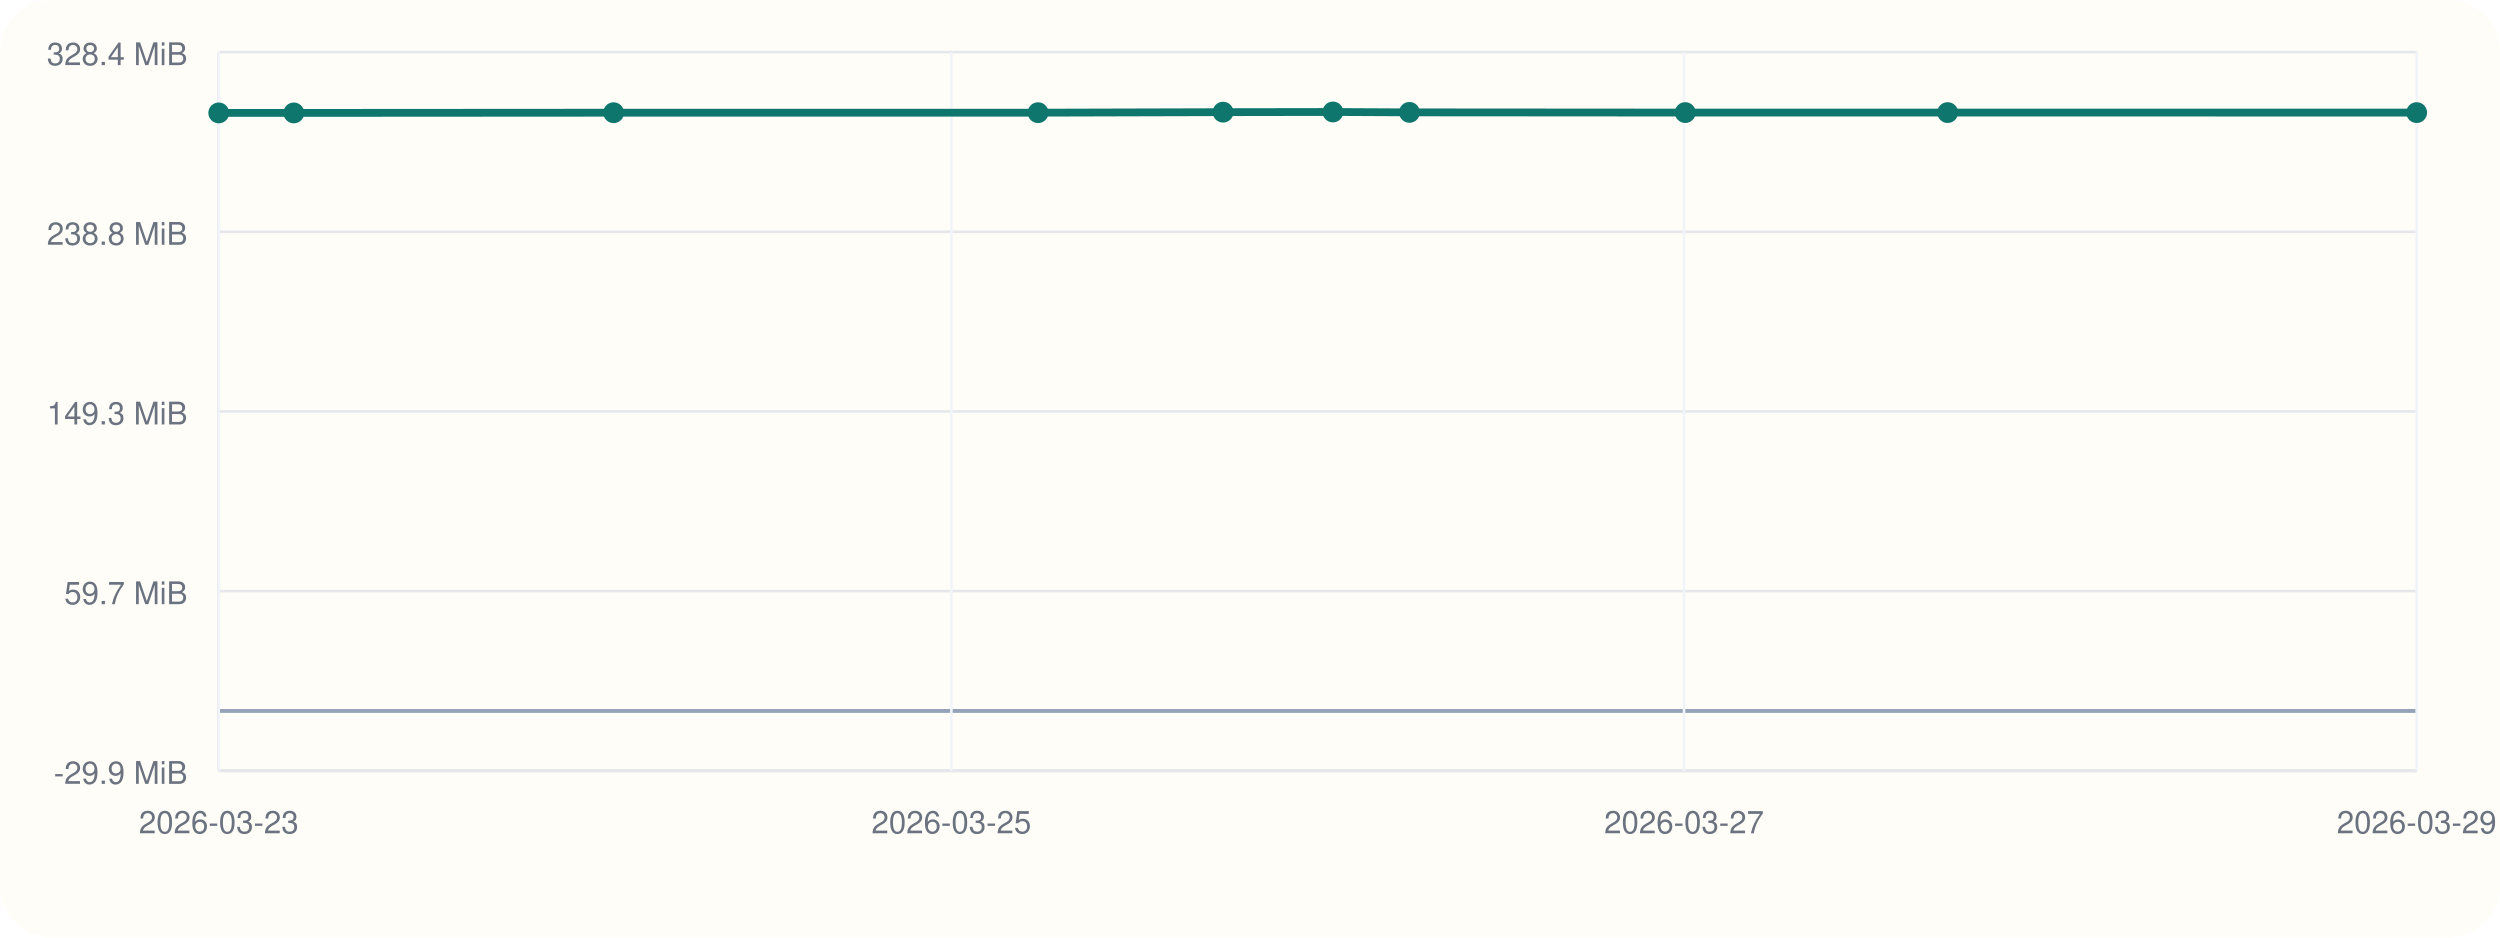
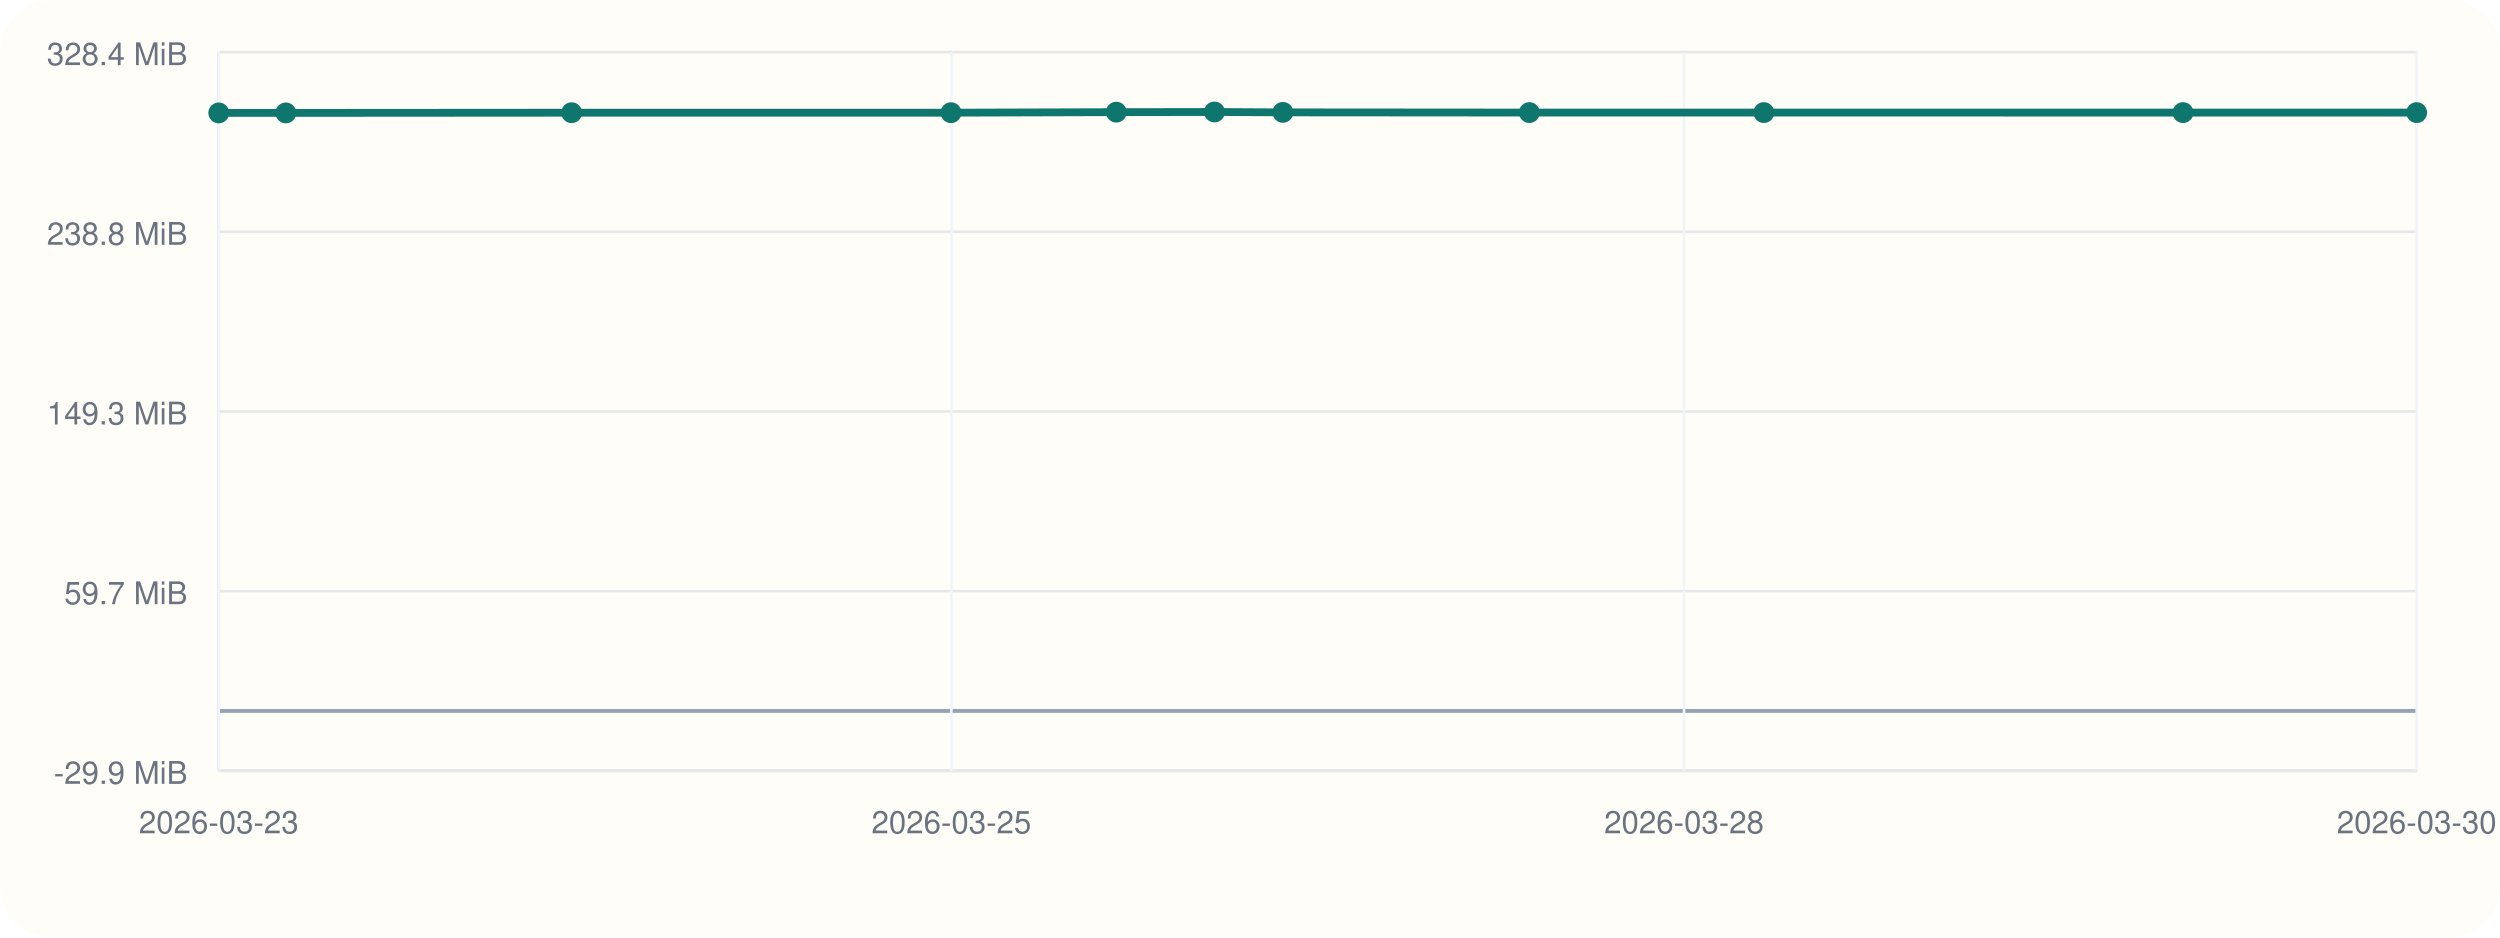
<svg xmlns="http://www.w3.org/2000/svg" viewBox="0 0 960 360">
  <rect width="960" height="360" rx="20" fill="#fffdf7" />
  <line x1="84" y1="296" x2="928" y2="296" stroke="#cbd5e1" stroke-width="1" />
  <line x1="84" y1="20" x2="84" y2="296" stroke="#cbd5e1" stroke-width="1" />
  <line x1="84" y1="273.00" x2="928" y2="273.00" stroke="#94a3b8" stroke-width="1.5" />
  <line x1="84" y1="296.00" x2="928" y2="296.00" stroke="#e5e7eb" stroke-width="1" />
  <text x="72" y="301.00" text-anchor="end" font-size="12" font-family="Helvetica, Arial, sans-serif" fill="#6b7280">-29.9 MiB</text>
  <line x1="84" y1="227.00" x2="928" y2="227.00" stroke="#e5e7eb" stroke-width="1" />
  <text x="72" y="232.00" text-anchor="end" font-size="12" font-family="Helvetica, Arial, sans-serif" fill="#6b7280">59.7 MiB</text>
  <line x1="84" y1="158.00" x2="928" y2="158.00" stroke="#e5e7eb" stroke-width="1" />
  <text x="72" y="163.00" text-anchor="end" font-size="12" font-family="Helvetica, Arial, sans-serif" fill="#6b7280">149.3 MiB</text>
  <line x1="84" y1="89.00" x2="928" y2="89.00" stroke="#e5e7eb" stroke-width="1" />
  <text x="72" y="94.00" text-anchor="end" font-size="12" font-family="Helvetica, Arial, sans-serif" fill="#6b7280">238.8 MiB</text>
  <line x1="84" y1="20.00" x2="928" y2="20.00" stroke="#e5e7eb" stroke-width="1" />
  <text x="72" y="25.00" text-anchor="end" font-size="12" font-family="Helvetica, Arial, sans-serif" fill="#6b7280">328.4 MiB</text>
  <line x1="84.00" y1="20" x2="84.00" y2="296" stroke="#f1f5f9" stroke-width="1" />
  <text x="84.00" y="320" text-anchor="middle" font-size="12" font-family="Helvetica, Arial, sans-serif" fill="#6b7280">2026-03-23</text>
  <line x1="365.33" y1="20" x2="365.33" y2="296" stroke="#f1f5f9" stroke-width="1" />
  <text x="365.33" y="320" text-anchor="middle" font-size="12" font-family="Helvetica, Arial, sans-serif" fill="#6b7280">2026-03-25</text>
  <line x1="646.67" y1="20" x2="646.67" y2="296" stroke="#f1f5f9" stroke-width="1" />
-   <text x="646.67" y="320" text-anchor="middle" font-size="12" font-family="Helvetica, Arial, sans-serif" fill="#6b7280">2026-03-27</text>
+   <text x="646.67" y="320" text-anchor="middle" font-size="12" font-family="Helvetica, Arial, sans-serif" fill="#6b7280">2026-03-28</text>
  <line x1="928.00" y1="20" x2="928.00" y2="296" stroke="#f1f5f9" stroke-width="1" />
-   <text x="928.00" y="320" text-anchor="middle" font-size="12" font-family="Helvetica, Arial, sans-serif" fill="#6b7280">2026-03-29</text>
-   <polyline fill="none" stroke="#0f766e" stroke-width="3" points="84.00,43.36 112.83,43.36 235.63,43.28 398.62,43.27 469.66,43.07 511.84,43.00 541.23,43.15 647.14,43.23 747.90,43.23 928.00,43.24" />
+   <text x="928.00" y="320" text-anchor="middle" font-size="12" font-family="Helvetica, Arial, sans-serif" fill="#6b7280">2026-03-30</text>
+   <polyline fill="none" stroke="#0f766e" stroke-width="3" points="84.00,43.36 109.77,43.36 219.51,43.28 365.18,43.27 428.66,43.07 466.35,43.00 492.62,43.15 587.27,43.23 677.32,43.23 838.28,43.24 928.00,43.24" />
  <circle cx="84.00" cy="43.36" r="4" fill="#0f766e" />
-   <circle cx="112.83" cy="43.36" r="4" fill="#0f766e" />
-   <circle cx="235.63" cy="43.28" r="4" fill="#0f766e" />
-   <circle cx="398.62" cy="43.27" r="4" fill="#0f766e" />
-   <circle cx="469.66" cy="43.07" r="4" fill="#0f766e" />
-   <circle cx="511.84" cy="43.00" r="4" fill="#0f766e" />
-   <circle cx="541.23" cy="43.15" r="4" fill="#0f766e" />
-   <circle cx="647.14" cy="43.23" r="4" fill="#0f766e" />
-   <circle cx="747.90" cy="43.23" r="4" fill="#0f766e" />
+   <circle cx="109.77" cy="43.36" r="4" fill="#0f766e" />
+   <circle cx="219.51" cy="43.28" r="4" fill="#0f766e" />
+   <circle cx="365.18" cy="43.27" r="4" fill="#0f766e" />
+   <circle cx="428.66" cy="43.07" r="4" fill="#0f766e" />
+   <circle cx="466.35" cy="43.00" r="4" fill="#0f766e" />
+   <circle cx="492.62" cy="43.15" r="4" fill="#0f766e" />
+   <circle cx="587.27" cy="43.23" r="4" fill="#0f766e" />
+   <circle cx="677.32" cy="43.23" r="4" fill="#0f766e" />
+   <circle cx="838.28" cy="43.24" r="4" fill="#0f766e" />
  <circle cx="928.00" cy="43.24" r="4" fill="#0f766e" />
</svg>
